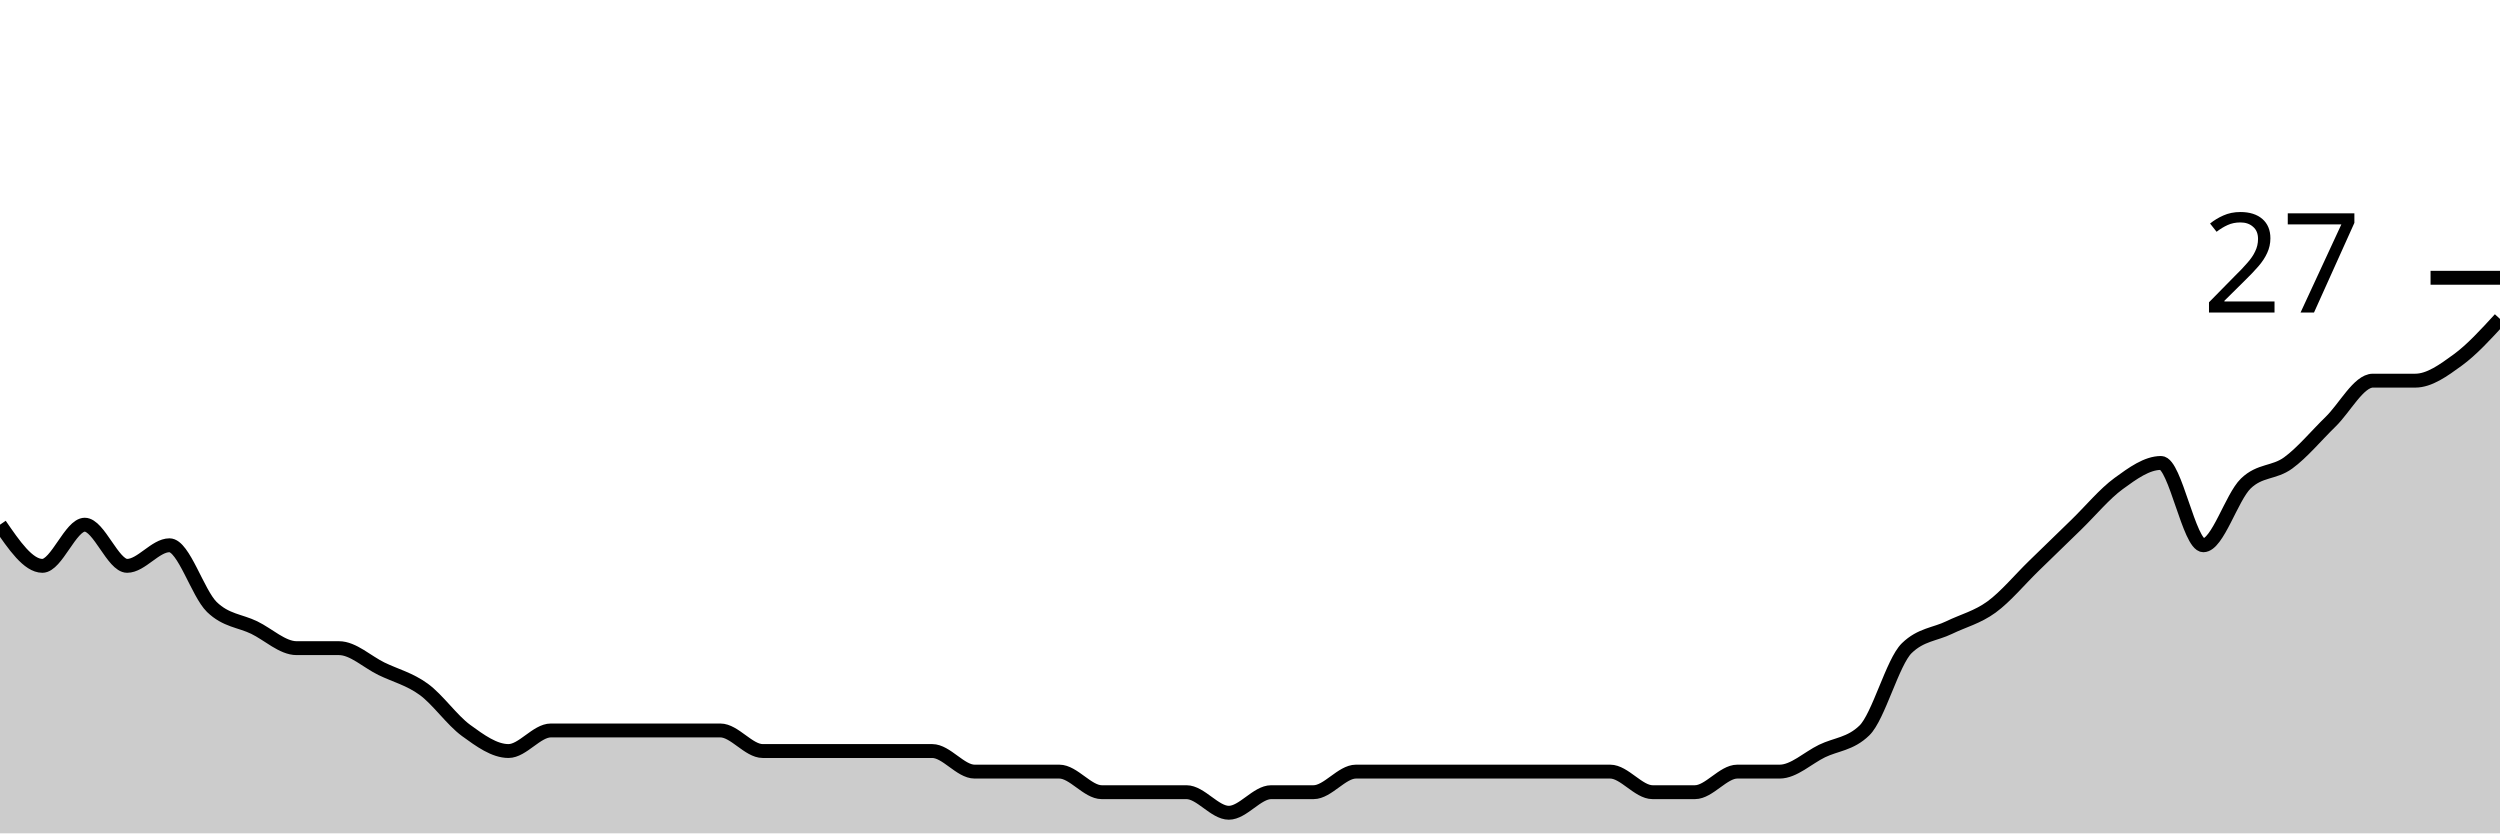
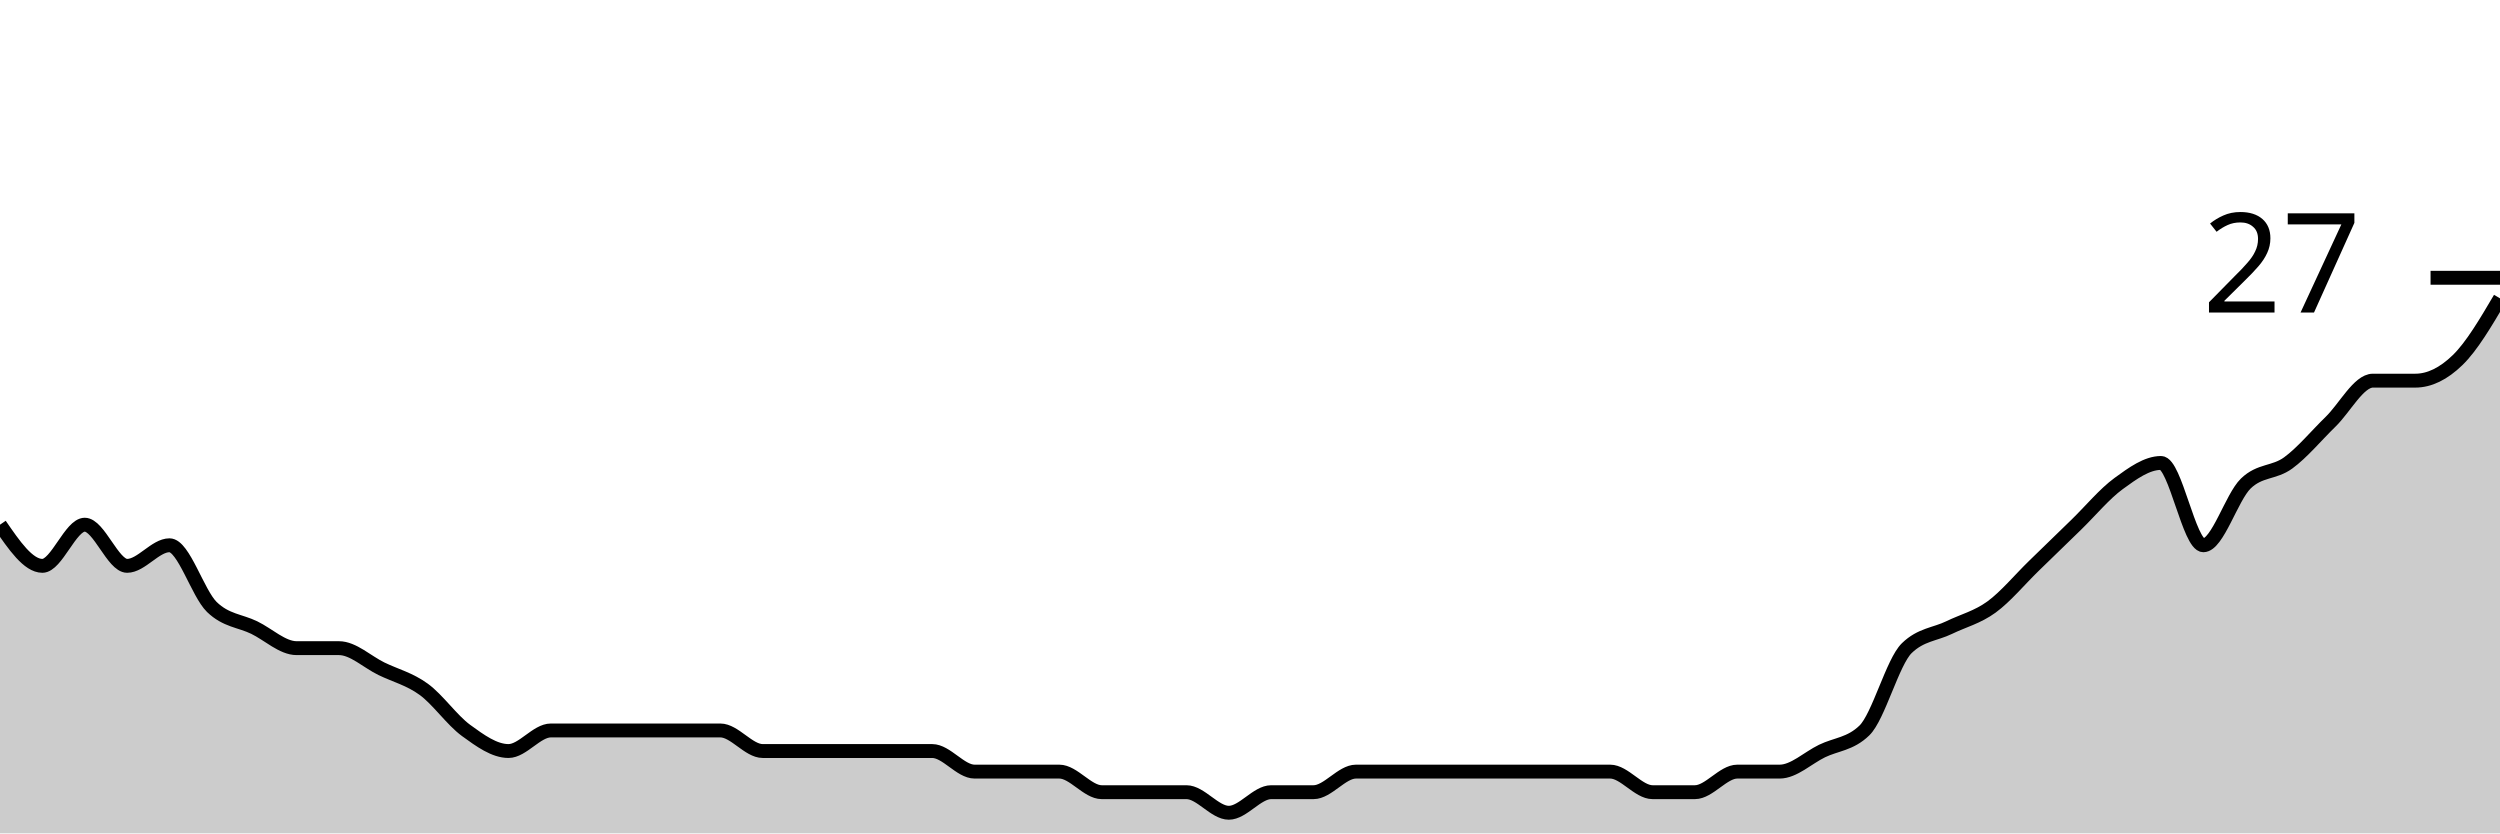
<svg xmlns="http://www.w3.org/2000/svg" viewBox="0 0 180 60">
  <g transform="translate(0,20)">
-     <path class="area" fill="rgba(0, 0, 0, 0.2)" d="M0,17.778C1.017,19.259,2.034,20.741,3.051,20.741C4.068,20.741,5.085,17.778,6.102,17.778C7.119,17.778,8.136,20.741,9.153,20.741C10.169,20.741,11.186,19.259,12.203,19.259C13.22,19.259,14.237,22.716,15.254,23.704C16.271,24.691,17.288,24.691,18.305,25.185C19.322,25.679,20.339,26.667,21.356,26.667C22.373,26.667,23.39,26.667,24.407,26.667C25.424,26.667,26.441,27.654,27.458,28.148C28.475,28.642,29.492,28.889,30.508,29.63C31.525,30.37,32.542,31.852,33.559,32.593C34.576,33.333,35.593,34.074,36.61,34.074C37.627,34.074,38.644,32.593,39.661,32.593C40.678,32.593,41.695,32.593,42.712,32.593C43.729,32.593,44.746,32.593,45.763,32.593C46.78,32.593,47.797,32.593,48.814,32.593C49.831,32.593,50.847,32.593,51.864,32.593C52.881,32.593,53.898,34.074,54.915,34.074C55.932,34.074,56.949,34.074,57.966,34.074C58.983,34.074,60,34.074,61.017,34.074C62.034,34.074,63.051,34.074,64.068,34.074C65.085,34.074,66.102,34.074,67.119,34.074C68.136,34.074,69.153,35.556,70.169,35.556C71.186,35.556,72.203,35.556,73.22,35.556C74.237,35.556,75.254,35.556,76.271,35.556C77.288,35.556,78.305,37.037,79.322,37.037C80.339,37.037,81.356,37.037,82.373,37.037C83.39,37.037,84.407,37.037,85.424,37.037C86.441,37.037,87.458,38.519,88.475,38.519C89.492,38.519,90.508,37.037,91.525,37.037C92.542,37.037,93.559,37.037,94.576,37.037C95.593,37.037,96.61,35.556,97.627,35.556C98.644,35.556,99.661,35.556,100.678,35.556C101.695,35.556,102.712,35.556,103.729,35.556C104.746,35.556,105.763,35.556,106.78,35.556C107.797,35.556,108.814,35.556,109.831,35.556C110.847,35.556,111.864,35.556,112.881,35.556C113.898,35.556,114.915,35.556,115.932,35.556C116.949,35.556,117.966,37.037,118.983,37.037C120,37.037,121.017,37.037,122.034,37.037C123.051,37.037,124.068,35.556,125.085,35.556C126.102,35.556,127.119,35.556,128.136,35.556C129.153,35.556,130.169,34.568,131.186,34.074C132.203,33.58,133.22,33.58,134.237,32.593C135.254,31.605,136.271,27.654,137.288,26.667C138.305,25.679,139.322,25.679,140.339,25.185C141.356,24.691,142.373,24.444,143.39,23.704C144.407,22.963,145.424,21.728,146.441,20.741C147.458,19.753,148.475,18.765,149.492,17.778C150.508,16.79,151.525,15.556,152.542,14.815C153.559,14.074,154.576,13.333,155.593,13.333C156.61,13.333,157.627,19.259,158.644,19.259C159.661,19.259,160.678,15.802,161.695,14.815C162.712,13.827,163.729,14.074,164.746,13.333C165.763,12.593,166.78,11.358,167.797,10.37C168.814,9.383,169.831,7.407,170.847,7.407C171.864,7.407,172.881,7.407,173.898,7.407C174.915,7.407,175.932,6.667,176.949,5.926C177.966,5.185,178.983,4.074,180,2.963L180,40C178.983,40,177.966,40,176.949,40C175.932,40,174.915,40,173.898,40C172.881,40,171.864,40,170.847,40C169.831,40,168.814,40,167.797,40C166.78,40,165.763,40,164.746,40C163.729,40,162.712,40,161.695,40C160.678,40,159.661,40,158.644,40C157.627,40,156.61,40,155.593,40C154.576,40,153.559,40,152.542,40C151.525,40,150.508,40,149.492,40C148.475,40,147.458,40,146.441,40C145.424,40,144.407,40,143.39,40C142.373,40,141.356,40,140.339,40C139.322,40,138.305,40,137.288,40C136.271,40,135.254,40,134.237,40C133.22,40,132.203,40,131.186,40C130.169,40,129.153,40,128.136,40C127.119,40,126.102,40,125.085,40C124.068,40,123.051,40,122.034,40C121.017,40,120,40,118.983,40C117.966,40,116.949,40,115.932,40C114.915,40,113.898,40,112.881,40C111.864,40,110.847,40,109.831,40C108.814,40,107.797,40,106.78,40C105.763,40,104.746,40,103.729,40C102.712,40,101.695,40,100.678,40C99.661,40,98.644,40,97.627,40C96.61,40,95.593,40,94.576,40C93.559,40,92.542,40,91.525,40C90.508,40,89.492,40,88.475,40C87.458,40,86.441,40,85.424,40C84.407,40,83.39,40,82.373,40C81.356,40,80.339,40,79.322,40C78.305,40,77.288,40,76.271,40C75.254,40,74.237,40,73.22,40C72.203,40,71.186,40,70.169,40C69.153,40,68.136,40,67.119,40C66.102,40,65.085,40,64.068,40C63.051,40,62.034,40,61.017,40C60,40,58.983,40,57.966,40C56.949,40,55.932,40,54.915,40C53.898,40,52.881,40,51.864,40C50.847,40,49.831,40,48.814,40C47.797,40,46.78,40,45.763,40C44.746,40,43.729,40,42.712,40C41.695,40,40.678,40,39.661,40C38.644,40,37.627,40,36.61,40C35.593,40,34.576,40,33.559,40C32.542,40,31.525,40,30.508,40C29.492,40,28.475,40,27.458,40C26.441,40,25.424,40,24.407,40C23.39,40,22.373,40,21.356,40C20.339,40,19.322,40,18.305,40C17.288,40,16.271,40,15.254,40C14.237,40,13.22,40,12.203,40C11.186,40,10.169,40,9.153,40C8.136,40,7.119,40,6.102,40C5.085,40,4.068,40,3.051,40C2.034,40,1.017,40,0,40Z" />
-     <path class="line" stroke="black" fill="none" d="M0,17.778C1.017,19.259,2.034,20.741,3.051,20.741C4.068,20.741,5.085,17.778,6.102,17.778C7.119,17.778,8.136,20.741,9.153,20.741C10.169,20.741,11.186,19.259,12.203,19.259C13.22,19.259,14.237,22.716,15.254,23.704C16.271,24.691,17.288,24.691,18.305,25.185C19.322,25.679,20.339,26.667,21.356,26.667C22.373,26.667,23.39,26.667,24.407,26.667C25.424,26.667,26.441,27.654,27.458,28.148C28.475,28.642,29.492,28.889,30.508,29.63C31.525,30.37,32.542,31.852,33.559,32.593C34.576,33.333,35.593,34.074,36.61,34.074C37.627,34.074,38.644,32.593,39.661,32.593C40.678,32.593,41.695,32.593,42.712,32.593C43.729,32.593,44.746,32.593,45.763,32.593C46.78,32.593,47.797,32.593,48.814,32.593C49.831,32.593,50.847,32.593,51.864,32.593C52.881,32.593,53.898,34.074,54.915,34.074C55.932,34.074,56.949,34.074,57.966,34.074C58.983,34.074,60,34.074,61.017,34.074C62.034,34.074,63.051,34.074,64.068,34.074C65.085,34.074,66.102,34.074,67.119,34.074C68.136,34.074,69.153,35.556,70.169,35.556C71.186,35.556,72.203,35.556,73.22,35.556C74.237,35.556,75.254,35.556,76.271,35.556C77.288,35.556,78.305,37.037,79.322,37.037C80.339,37.037,81.356,37.037,82.373,37.037C83.39,37.037,84.407,37.037,85.424,37.037C86.441,37.037,87.458,38.519,88.475,38.519C89.492,38.519,90.508,37.037,91.525,37.037C92.542,37.037,93.559,37.037,94.576,37.037C95.593,37.037,96.61,35.556,97.627,35.556C98.644,35.556,99.661,35.556,100.678,35.556C101.695,35.556,102.712,35.556,103.729,35.556C104.746,35.556,105.763,35.556,106.78,35.556C107.797,35.556,108.814,35.556,109.831,35.556C110.847,35.556,111.864,35.556,112.881,35.556C113.898,35.556,114.915,35.556,115.932,35.556C116.949,35.556,117.966,37.037,118.983,37.037C120,37.037,121.017,37.037,122.034,37.037C123.051,37.037,124.068,35.556,125.085,35.556C126.102,35.556,127.119,35.556,128.136,35.556C129.153,35.556,130.169,34.568,131.186,34.074C132.203,33.58,133.22,33.58,134.237,32.593C135.254,31.605,136.271,27.654,137.288,26.667C138.305,25.679,139.322,25.679,140.339,25.185C141.356,24.691,142.373,24.444,143.39,23.704C144.407,22.963,145.424,21.728,146.441,20.741C147.458,19.753,148.475,18.765,149.492,17.778C150.508,16.79,151.525,15.556,152.542,14.815C153.559,14.074,154.576,13.333,155.593,13.333C156.61,13.333,157.627,19.259,158.644,19.259C159.661,19.259,160.678,15.802,161.695,14.815C162.712,13.827,163.729,14.074,164.746,13.333C165.763,12.593,166.78,11.358,167.797,10.37C168.814,9.383,169.831,7.407,170.847,7.407C171.864,7.407,172.881,7.407,173.898,7.407C174.915,7.407,175.932,6.667,176.949,5.926C177.966,5.185,178.983,4.074,180,2.963" />
+     <path class="area" fill="rgba(0, 0, 0, 0.2)" d="M0,17.778C1.017,19.259,2.034,20.741,3.051,20.741C4.068,20.741,5.085,17.778,6.102,17.778C7.119,17.778,8.136,20.741,9.153,20.741C10.169,20.741,11.186,19.259,12.203,19.259C13.22,19.259,14.237,22.716,15.254,23.704C16.271,24.691,17.288,24.691,18.305,25.185C19.322,25.679,20.339,26.667,21.356,26.667C22.373,26.667,23.39,26.667,24.407,26.667C25.424,26.667,26.441,27.654,27.458,28.148C28.475,28.642,29.492,28.889,30.508,29.63C31.525,30.37,32.542,31.852,33.559,32.593C34.576,33.333,35.593,34.074,36.61,34.074C37.627,34.074,38.644,32.593,39.661,32.593C40.678,32.593,41.695,32.593,42.712,32.593C43.729,32.593,44.746,32.593,45.763,32.593C46.78,32.593,47.797,32.593,48.814,32.593C49.831,32.593,50.847,32.593,51.864,32.593C52.881,32.593,53.898,34.074,54.915,34.074C55.932,34.074,56.949,34.074,57.966,34.074C58.983,34.074,60,34.074,61.017,34.074C62.034,34.074,63.051,34.074,64.068,34.074C65.085,34.074,66.102,34.074,67.119,34.074C68.136,34.074,69.153,35.556,70.169,35.556C71.186,35.556,72.203,35.556,73.22,35.556C74.237,35.556,75.254,35.556,76.271,35.556C77.288,35.556,78.305,37.037,79.322,37.037C80.339,37.037,81.356,37.037,82.373,37.037C83.39,37.037,84.407,37.037,85.424,37.037C86.441,37.037,87.458,38.519,88.475,38.519C89.492,38.519,90.508,37.037,91.525,37.037C92.542,37.037,93.559,37.037,94.576,37.037C95.593,37.037,96.61,35.556,97.627,35.556C98.644,35.556,99.661,35.556,100.678,35.556C101.695,35.556,102.712,35.556,103.729,35.556C104.746,35.556,105.763,35.556,106.78,35.556C107.797,35.556,108.814,35.556,109.831,35.556C110.847,35.556,111.864,35.556,112.881,35.556C113.898,35.556,114.915,35.556,115.932,35.556C116.949,35.556,117.966,37.037,118.983,37.037C120,37.037,121.017,37.037,122.034,37.037C123.051,37.037,124.068,35.556,125.085,35.556C126.102,35.556,127.119,35.556,128.136,35.556C129.153,35.556,130.169,34.568,131.186,34.074C132.203,33.58,133.22,33.58,134.237,32.593C135.254,31.605,136.271,27.654,137.288,26.667C138.305,25.679,139.322,25.679,140.339,25.185C141.356,24.691,142.373,24.444,143.39,23.704C144.407,22.963,145.424,21.728,146.441,20.741C147.458,19.753,148.475,18.765,149.492,17.778C150.508,16.79,151.525,15.556,152.542,14.815C153.559,14.074,154.576,13.333,155.593,13.333C156.61,13.333,157.627,19.259,158.644,19.259C159.661,19.259,160.678,15.802,161.695,14.815C162.712,13.827,163.729,14.074,164.746,13.333C165.763,12.593,166.78,11.358,167.797,10.37C168.814,9.383,169.831,7.407,170.847,7.407C171.864,7.407,172.881,7.407,173.898,7.407C174.915,7.407,175.932,6.914,176.949,5.926C177.966,4.938,178.983,3.21,180,1.481L180,40C178.983,40,177.966,40,176.949,40C175.932,40,174.915,40,173.898,40C172.881,40,171.864,40,170.847,40C169.831,40,168.814,40,167.797,40C166.78,40,165.763,40,164.746,40C163.729,40,162.712,40,161.695,40C160.678,40,159.661,40,158.644,40C157.627,40,156.61,40,155.593,40C154.576,40,153.559,40,152.542,40C151.525,40,150.508,40,149.492,40C148.475,40,147.458,40,146.441,40C145.424,40,144.407,40,143.39,40C142.373,40,141.356,40,140.339,40C139.322,40,138.305,40,137.288,40C136.271,40,135.254,40,134.237,40C133.22,40,132.203,40,131.186,40C130.169,40,129.153,40,128.136,40C127.119,40,126.102,40,125.085,40C124.068,40,123.051,40,122.034,40C121.017,40,120,40,118.983,40C117.966,40,116.949,40,115.932,40C114.915,40,113.898,40,112.881,40C111.864,40,110.847,40,109.831,40C108.814,40,107.797,40,106.78,40C105.763,40,104.746,40,103.729,40C102.712,40,101.695,40,100.678,40C99.661,40,98.644,40,97.627,40C96.61,40,95.593,40,94.576,40C93.559,40,92.542,40,91.525,40C90.508,40,89.492,40,88.475,40C87.458,40,86.441,40,85.424,40C84.407,40,83.39,40,82.373,40C81.356,40,80.339,40,79.322,40C78.305,40,77.288,40,76.271,40C75.254,40,74.237,40,73.22,40C72.203,40,71.186,40,70.169,40C69.153,40,68.136,40,67.119,40C66.102,40,65.085,40,64.068,40C63.051,40,62.034,40,61.017,40C60,40,58.983,40,57.966,40C56.949,40,55.932,40,54.915,40C53.898,40,52.881,40,51.864,40C50.847,40,49.831,40,48.814,40C47.797,40,46.78,40,45.763,40C44.746,40,43.729,40,42.712,40C41.695,40,40.678,40,39.661,40C38.644,40,37.627,40,36.61,40C35.593,40,34.576,40,33.559,40C32.542,40,31.525,40,30.508,40C29.492,40,28.475,40,27.458,40C26.441,40,25.424,40,24.407,40C23.39,40,22.373,40,21.356,40C20.339,40,19.322,40,18.305,40C17.288,40,16.271,40,15.254,40C14.237,40,13.22,40,12.203,40C11.186,40,10.169,40,9.153,40C8.136,40,7.119,40,6.102,40C5.085,40,4.068,40,3.051,40C2.034,40,1.017,40,0,40Z" />
+     <path class="line" stroke="black" fill="none" d="M0,17.778C1.017,19.259,2.034,20.741,3.051,20.741C4.068,20.741,5.085,17.778,6.102,17.778C7.119,17.778,8.136,20.741,9.153,20.741C10.169,20.741,11.186,19.259,12.203,19.259C13.22,19.259,14.237,22.716,15.254,23.704C16.271,24.691,17.288,24.691,18.305,25.185C19.322,25.679,20.339,26.667,21.356,26.667C22.373,26.667,23.39,26.667,24.407,26.667C25.424,26.667,26.441,27.654,27.458,28.148C28.475,28.642,29.492,28.889,30.508,29.63C31.525,30.37,32.542,31.852,33.559,32.593C34.576,33.333,35.593,34.074,36.61,34.074C37.627,34.074,38.644,32.593,39.661,32.593C40.678,32.593,41.695,32.593,42.712,32.593C43.729,32.593,44.746,32.593,45.763,32.593C46.78,32.593,47.797,32.593,48.814,32.593C49.831,32.593,50.847,32.593,51.864,32.593C52.881,32.593,53.898,34.074,54.915,34.074C55.932,34.074,56.949,34.074,57.966,34.074C58.983,34.074,60,34.074,61.017,34.074C62.034,34.074,63.051,34.074,64.068,34.074C65.085,34.074,66.102,34.074,67.119,34.074C68.136,34.074,69.153,35.556,70.169,35.556C71.186,35.556,72.203,35.556,73.22,35.556C74.237,35.556,75.254,35.556,76.271,35.556C77.288,35.556,78.305,37.037,79.322,37.037C80.339,37.037,81.356,37.037,82.373,37.037C83.39,37.037,84.407,37.037,85.424,37.037C86.441,37.037,87.458,38.519,88.475,38.519C89.492,38.519,90.508,37.037,91.525,37.037C92.542,37.037,93.559,37.037,94.576,37.037C95.593,37.037,96.61,35.556,97.627,35.556C98.644,35.556,99.661,35.556,100.678,35.556C101.695,35.556,102.712,35.556,103.729,35.556C104.746,35.556,105.763,35.556,106.78,35.556C107.797,35.556,108.814,35.556,109.831,35.556C110.847,35.556,111.864,35.556,112.881,35.556C113.898,35.556,114.915,35.556,115.932,35.556C116.949,35.556,117.966,37.037,118.983,37.037C120,37.037,121.017,37.037,122.034,37.037C123.051,37.037,124.068,35.556,125.085,35.556C126.102,35.556,127.119,35.556,128.136,35.556C129.153,35.556,130.169,34.568,131.186,34.074C132.203,33.58,133.22,33.58,134.237,32.593C135.254,31.605,136.271,27.654,137.288,26.667C138.305,25.679,139.322,25.679,140.339,25.185C141.356,24.691,142.373,24.444,143.39,23.704C144.407,22.963,145.424,21.728,146.441,20.741C147.458,19.753,148.475,18.765,149.492,17.778C150.508,16.79,151.525,15.556,152.542,14.815C153.559,14.074,154.576,13.333,155.593,13.333C156.61,13.333,157.627,19.259,158.644,19.259C159.661,19.259,160.678,15.802,161.695,14.815C162.712,13.827,163.729,14.074,164.746,13.333C165.763,12.593,166.78,11.358,167.797,10.37C168.814,9.383,169.831,7.407,170.847,7.407C171.864,7.407,172.881,7.407,173.898,7.407C174.915,7.407,175.932,6.914,176.949,5.926C177.966,4.938,178.983,3.21,180,1.481" />
    <path class="axis-ceiling" stroke-width="1" stroke="black" fill="none" d="M175,0L180,0" />
    <text class="axis-ceiling-label" font-family="sans-serif" text-anchor="end" font-size="10px" x="170" y="2.5">27</text>
  </g>
</svg>
